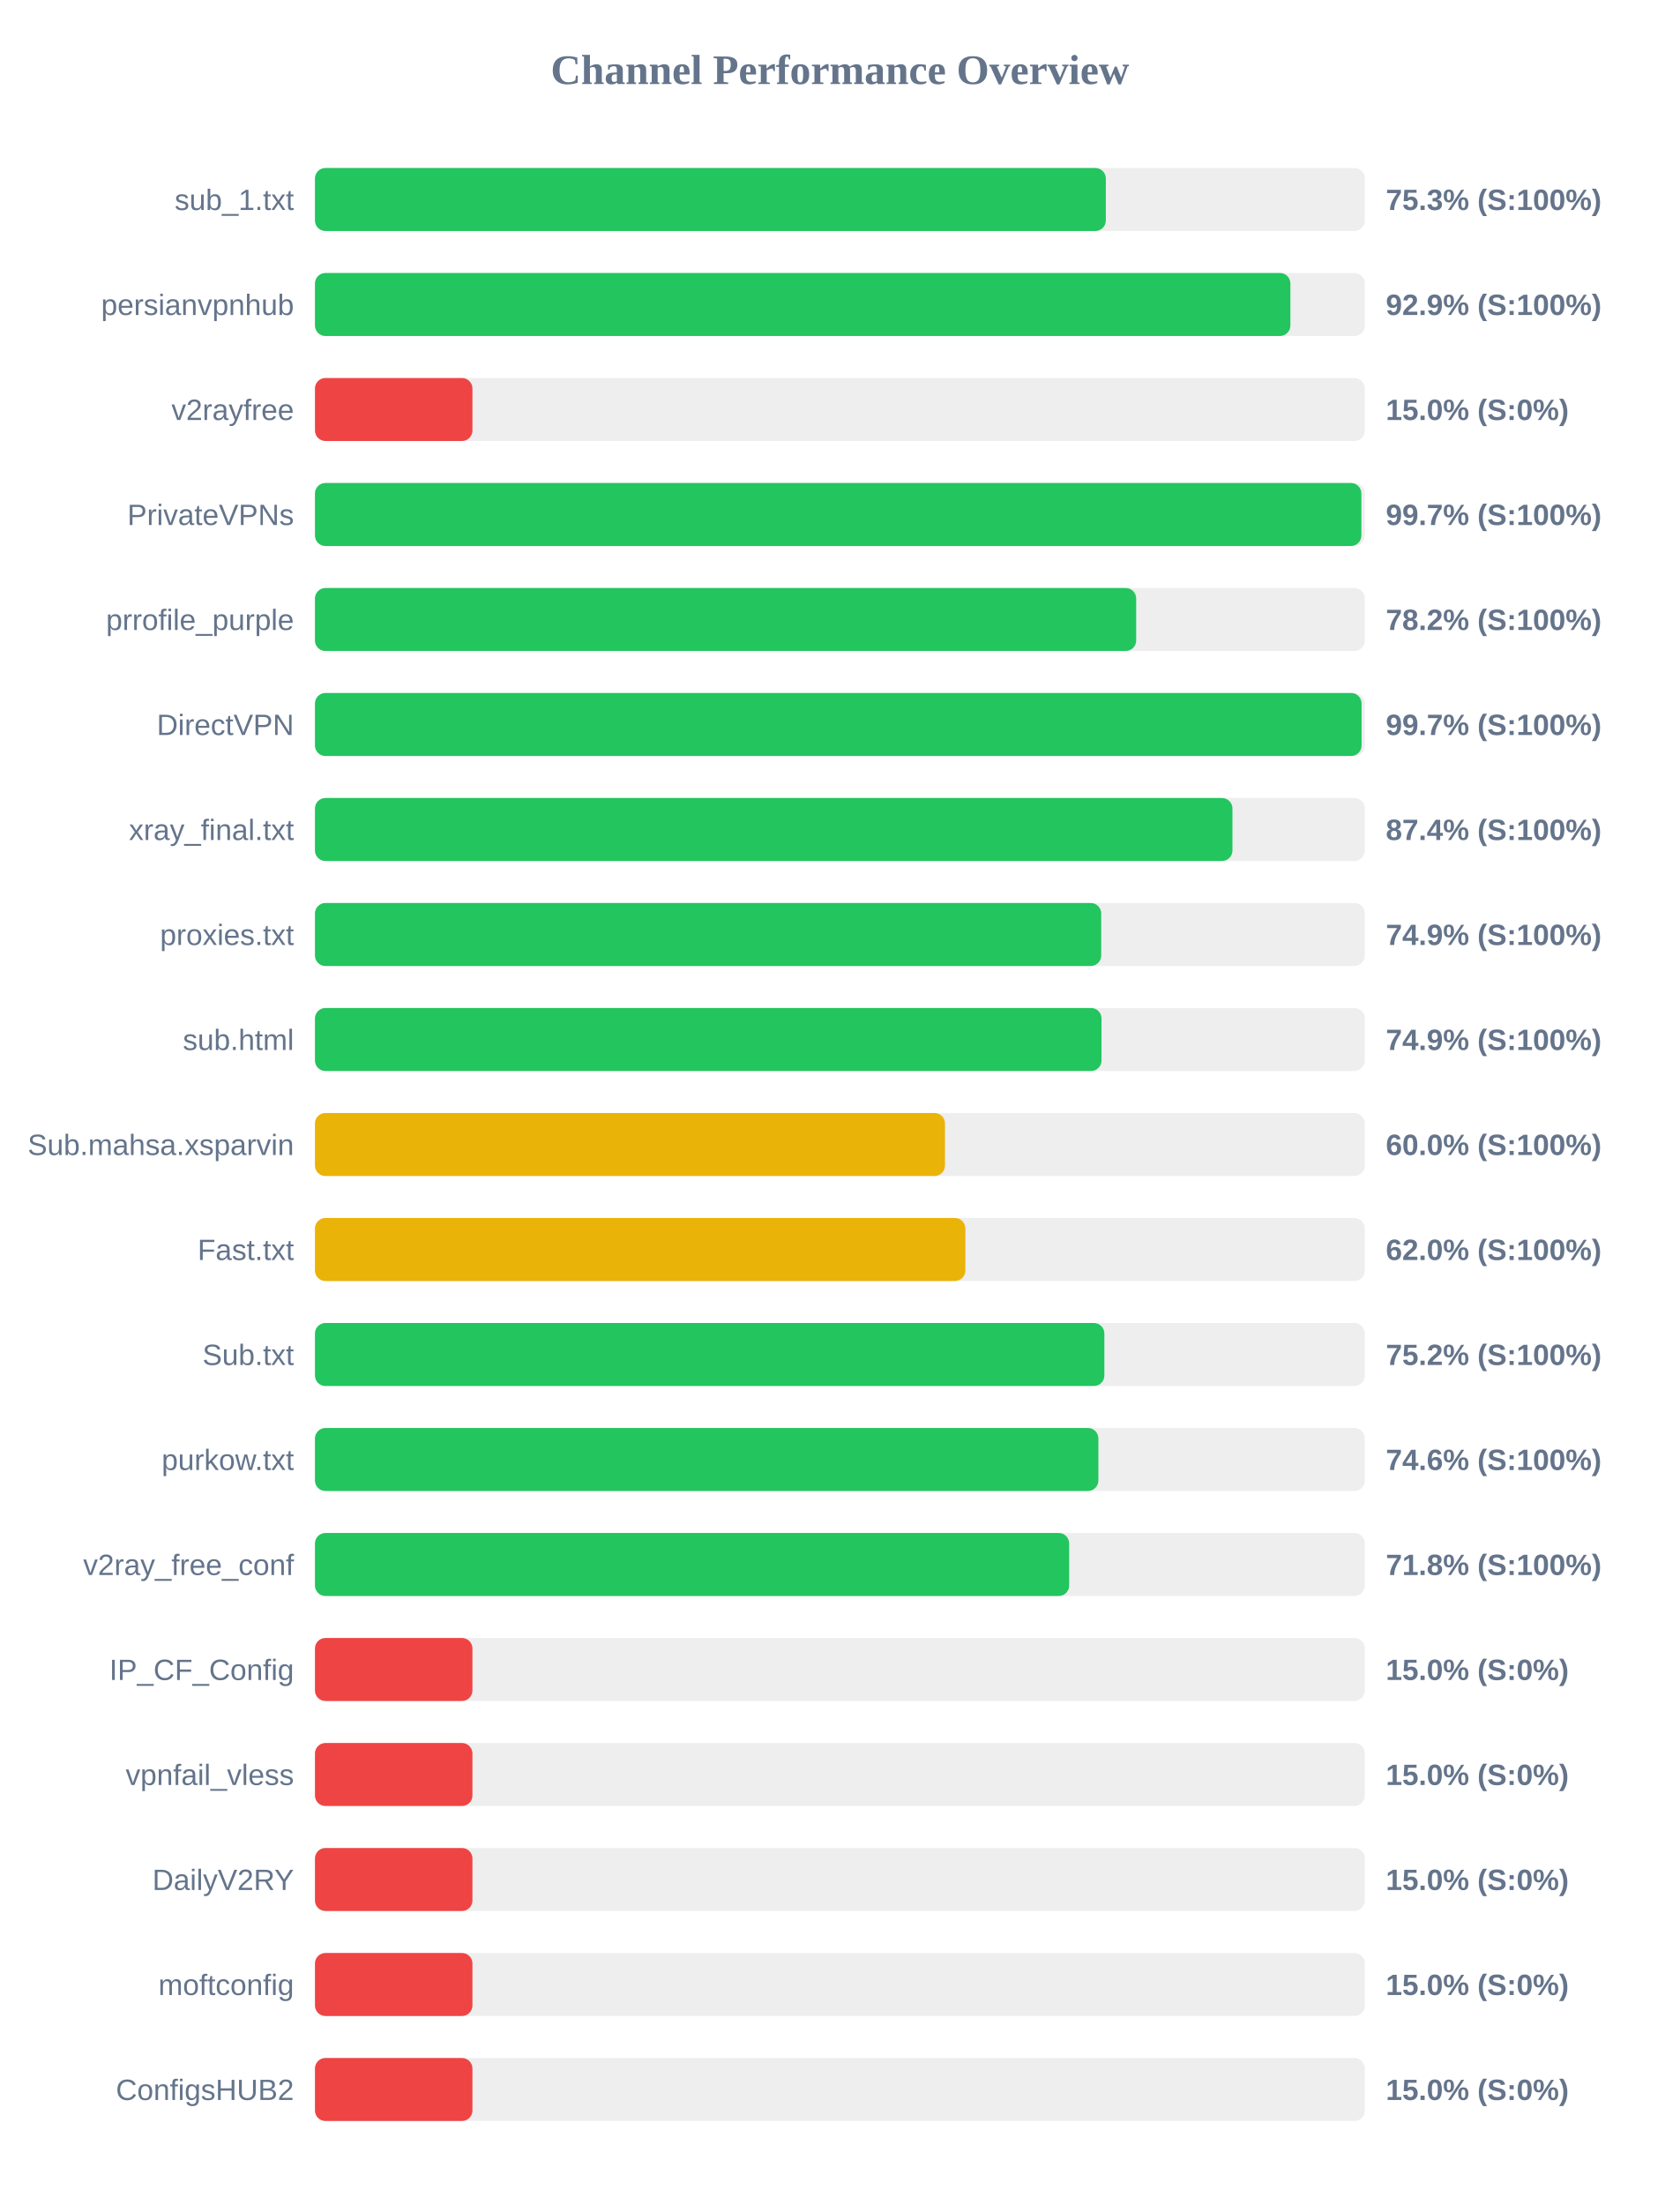
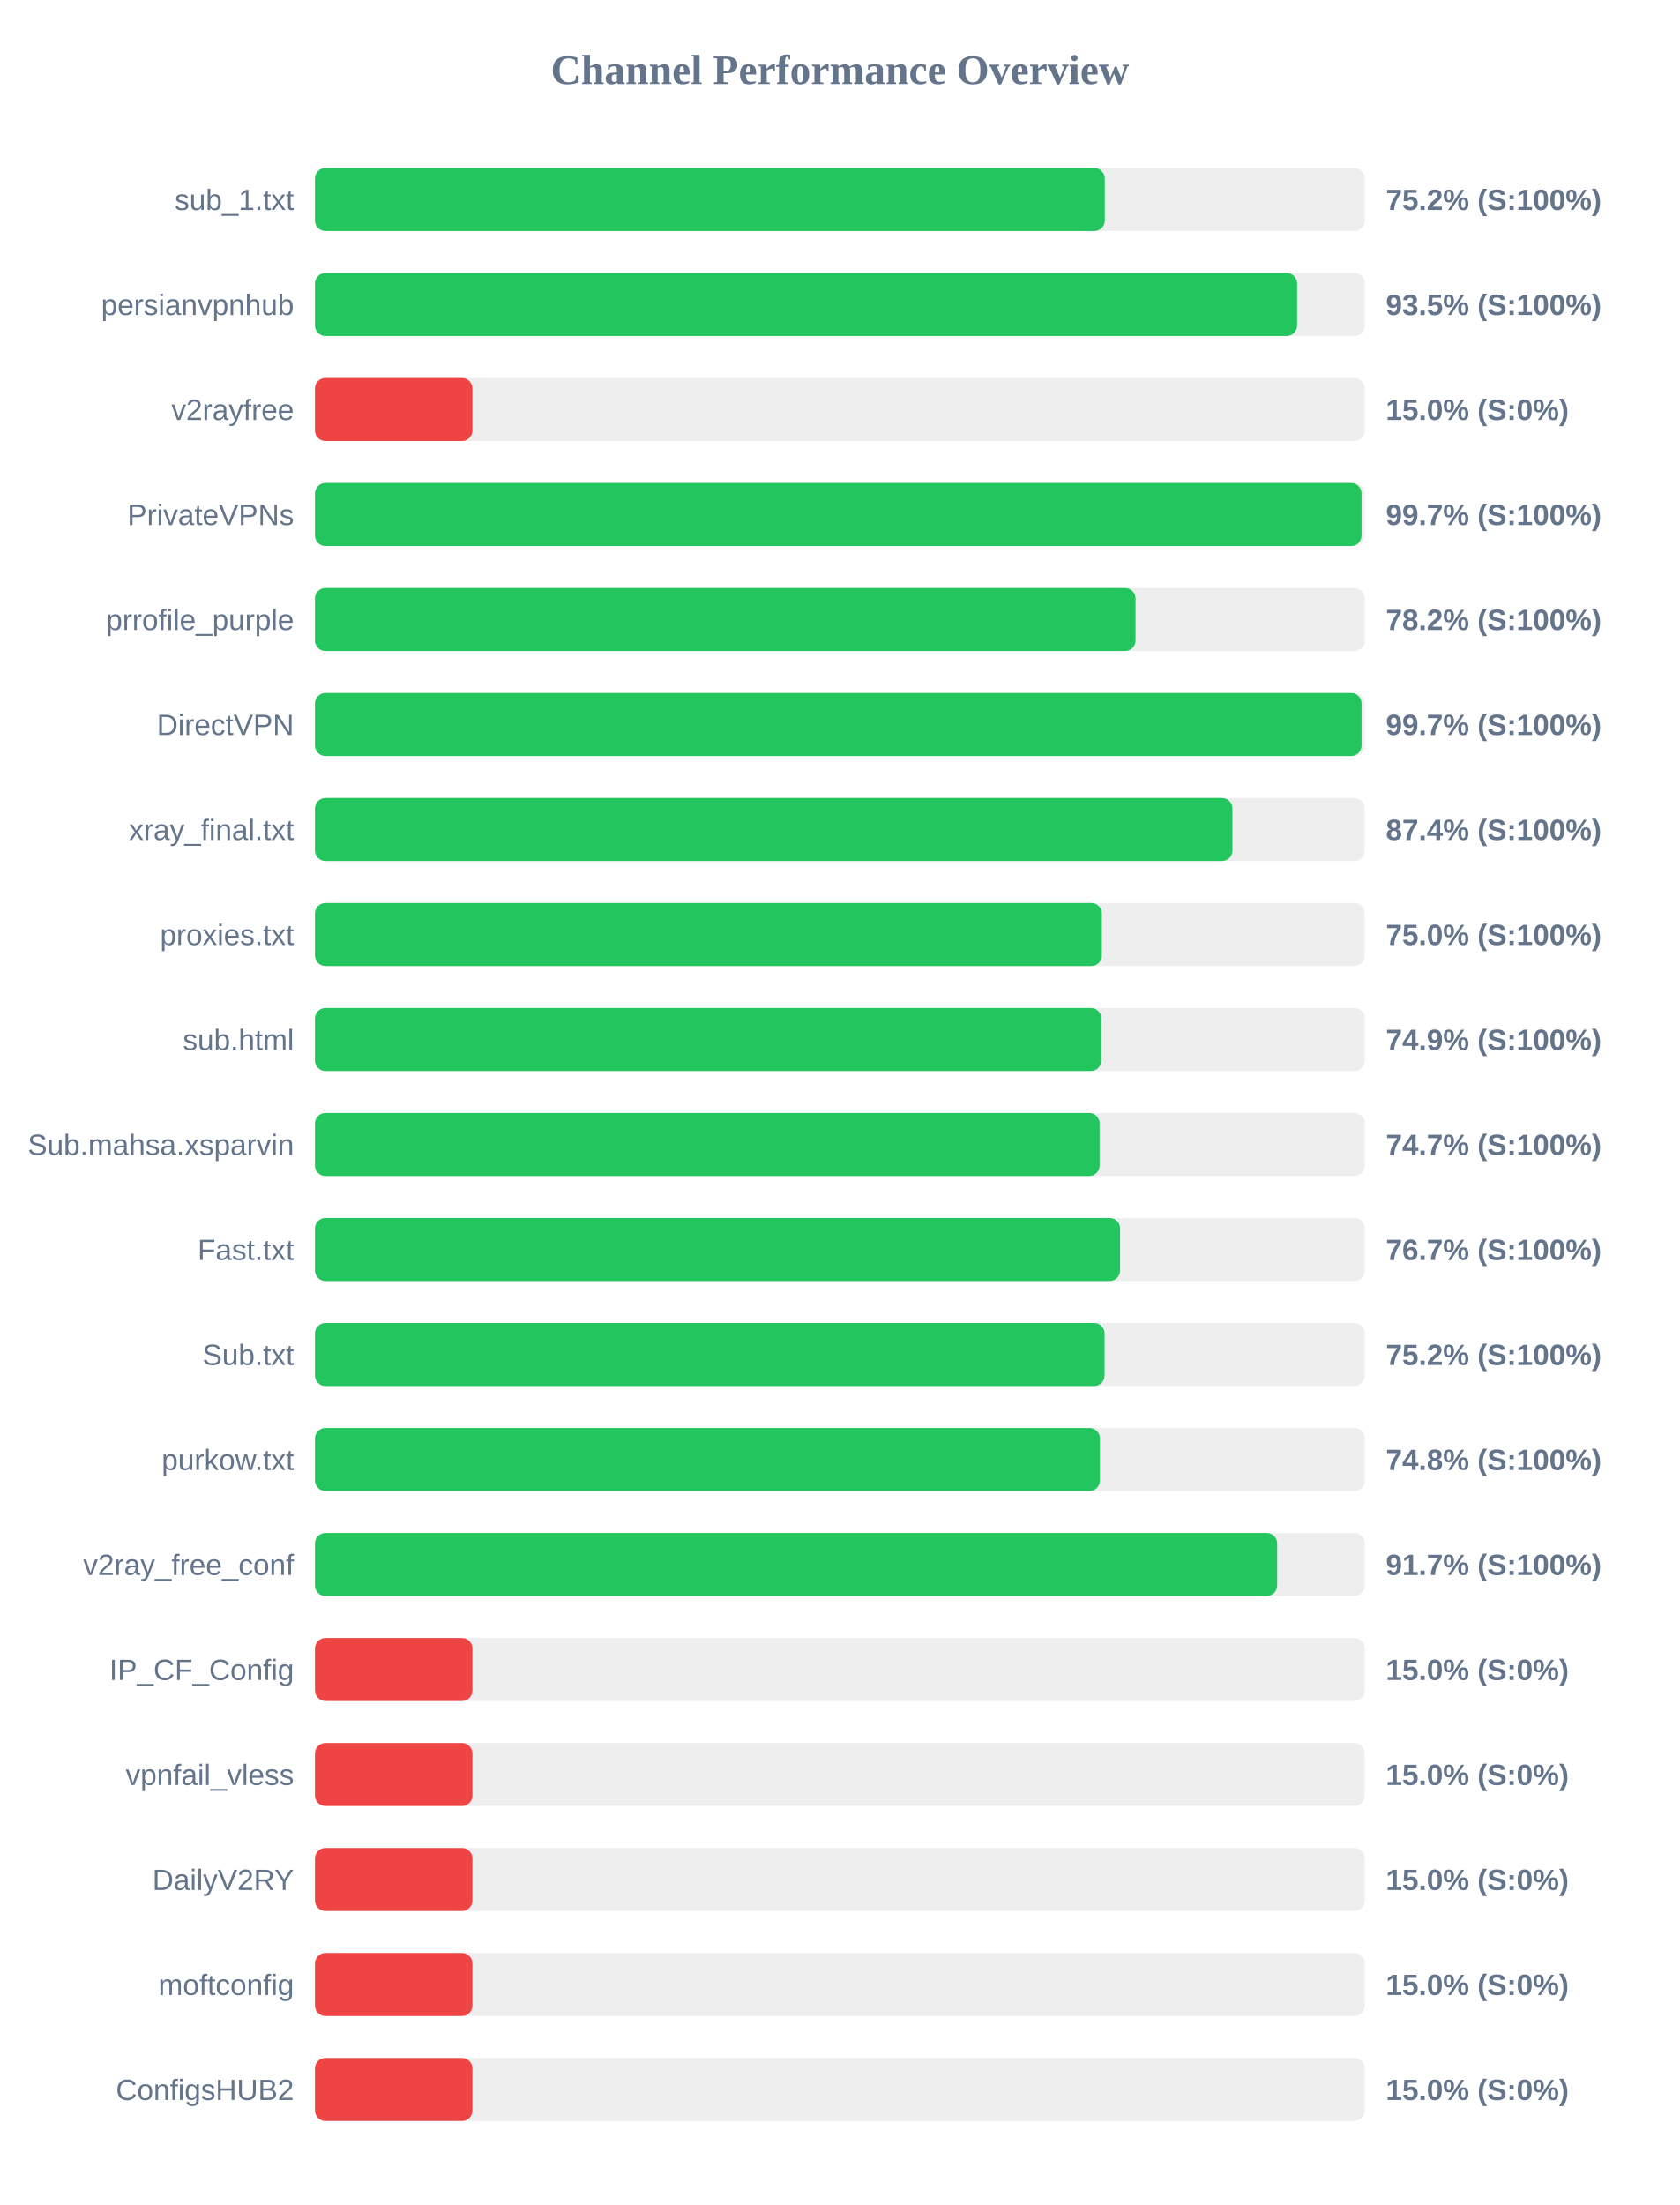
<svg xmlns="http://www.w3.org/2000/svg" width="800" height="1050" version="1.1">
  <style>
        .row { font: 14px Arial; fill: #64748b; }
        .score { font: bold 14px Arial; fill: #64748b; }
    </style>
  <text x="400" y="40" text-anchor="middle" font-size="20px" font-weight="bold" fill="#64748b">Channel Performance Overview</text>
  <rect x="150" y="80" width="500" height="30" fill="#eee" rx="5" />
-   <rect x="150" y="80" width="376.65" height="30" fill="#22c55e" rx="5" />
+   <rect x="150" y="80" width="376.15" height="30" fill="#22c55e" rx="5" />
  <text x="140" y="100" text-anchor="end" class="row">sub_1.txt</text>
-   <text x="660" y="100" text-anchor="start" class="score">75.3% (S:100%)</text>
+   <text x="660" y="100" text-anchor="start" class="score">75.2% (S:100%)</text>
  <rect x="150" y="130" width="500" height="30" fill="#eee" rx="5" />
-   <rect x="150" y="130" width="464.55" height="30" fill="#22c55e" rx="5" />
+   <rect x="150" y="130" width="467.75" height="30" fill="#22c55e" rx="5" />
  <text x="140" y="150" text-anchor="end" class="row">persianvpnhub</text>
-   <text x="660" y="150" text-anchor="start" class="score">92.9% (S:100%)</text>
+   <text x="660" y="150" text-anchor="start" class="score">93.5% (S:100%)</text>
  <rect x="150" y="180" width="500" height="30" fill="#eee" rx="5" />
  <rect x="150" y="180" width="75.0" height="30" fill="#ef4444" rx="5" />
  <text x="140" y="200" text-anchor="end" class="row">v2rayfree</text>
  <text x="660" y="200" text-anchor="start" class="score">15.0% (S:0%)</text>
  <rect x="150" y="230" width="500" height="30" fill="#eee" rx="5" />
-   <rect x="150" y="230" width="498.35" height="30" fill="#22c55e" rx="5" />
+   <rect x="150" y="230" width="498.45" height="30" fill="#22c55e" rx="5" />
  <text x="140" y="250" text-anchor="end" class="row">PrivateVPNs</text>
  <text x="660" y="250" text-anchor="start" class="score">99.7% (S:100%)</text>
  <rect x="150" y="280" width="500" height="30" fill="#eee" rx="5" />
-   <rect x="150" y="280" width="391.1" height="30" fill="#22c55e" rx="5" />
+   <rect x="150" y="280" width="390.8" height="30" fill="#22c55e" rx="5" />
  <text x="140" y="300" text-anchor="end" class="row">prrofile_purple</text>
  <text x="660" y="300" text-anchor="start" class="score">78.2% (S:100%)</text>
  <rect x="150" y="330" width="500" height="30" fill="#eee" rx="5" />
  <rect x="150" y="330" width="498.45" height="30" fill="#22c55e" rx="5" />
  <text x="140" y="350" text-anchor="end" class="row">DirectVPN</text>
  <text x="660" y="350" text-anchor="start" class="score">99.7% (S:100%)</text>
  <rect x="150" y="380" width="500" height="30" fill="#eee" rx="5" />
  <rect x="150" y="380" width="436.95" height="30" fill="#22c55e" rx="5" />
  <text x="140" y="400" text-anchor="end" class="row">xray_final.txt</text>
  <text x="660" y="400" text-anchor="start" class="score">87.4% (S:100%)</text>
  <rect x="150" y="430" width="500" height="30" fill="#eee" rx="5" />
-   <rect x="150" y="430" width="374.45" height="30" fill="#22c55e" rx="5" />
+   <rect x="150" y="430" width="374.75" height="30" fill="#22c55e" rx="5" />
  <text x="140" y="450" text-anchor="end" class="row">proxies.txt</text>
-   <text x="660" y="450" text-anchor="start" class="score">74.9% (S:100%)</text>
+   <text x="660" y="450" text-anchor="start" class="score">75.0% (S:100%)</text>
  <rect x="150" y="480" width="500" height="30" fill="#eee" rx="5" />
-   <rect x="150" y="480" width="374.6" height="30" fill="#22c55e" rx="5" />
+   <rect x="150" y="480" width="374.5" height="30" fill="#22c55e" rx="5" />
  <text x="140" y="500" text-anchor="end" class="row">sub.html</text>
  <text x="660" y="500" text-anchor="start" class="score">74.9% (S:100%)</text>
  <rect x="150" y="530" width="500" height="30" fill="#eee" rx="5" />
-   <rect x="150" y="530" width="300.05" height="30" fill="#eab308" rx="5" />
+   <rect x="150" y="530" width="373.7" height="30" fill="#22c55e" rx="5" />
  <text x="140" y="550" text-anchor="end" class="row">Sub.mahsa.xsparvin</text>
-   <text x="660" y="550" text-anchor="start" class="score">60.0% (S:100%)</text>
+   <text x="660" y="550" text-anchor="start" class="score">74.7% (S:100%)</text>
  <rect x="150" y="580" width="500" height="30" fill="#eee" rx="5" />
-   <rect x="150" y="580" width="309.75" height="30" fill="#eab308" rx="5" />
+   <rect x="150" y="580" width="383.45" height="30" fill="#22c55e" rx="5" />
  <text x="140" y="600" text-anchor="end" class="row">Fast.txt</text>
-   <text x="660" y="600" text-anchor="start" class="score">62.0% (S:100%)</text>
+   <text x="660" y="600" text-anchor="start" class="score">76.7% (S:100%)</text>
  <rect x="150" y="630" width="500" height="30" fill="#eee" rx="5" />
-   <rect x="150" y="630" width="375.95" height="30" fill="#22c55e" rx="5" />
+   <rect x="150" y="630" width="376.05" height="30" fill="#22c55e" rx="5" />
  <text x="140" y="650" text-anchor="end" class="row">Sub.txt</text>
  <text x="660" y="650" text-anchor="start" class="score">75.2% (S:100%)</text>
  <rect x="150" y="680" width="500" height="30" fill="#eee" rx="5" />
-   <rect x="150" y="680" width="373.1" height="30" fill="#22c55e" rx="5" />
+   <rect x="150" y="680" width="373.85" height="30" fill="#22c55e" rx="5" />
  <text x="140" y="700" text-anchor="end" class="row">purkow.txt</text>
-   <text x="660" y="700" text-anchor="start" class="score">74.6% (S:100%)</text>
+   <text x="660" y="700" text-anchor="start" class="score">74.8% (S:100%)</text>
  <rect x="150" y="730" width="500" height="30" fill="#eee" rx="5" />
-   <rect x="150" y="730" width="359.2" height="30" fill="#22c55e" rx="5" />
+   <rect x="150" y="730" width="458.25" height="30" fill="#22c55e" rx="5" />
  <text x="140" y="750" text-anchor="end" class="row">v2ray_free_conf</text>
-   <text x="660" y="750" text-anchor="start" class="score">71.8% (S:100%)</text>
+   <text x="660" y="750" text-anchor="start" class="score">91.7% (S:100%)</text>
  <rect x="150" y="780" width="500" height="30" fill="#eee" rx="5" />
  <rect x="150" y="780" width="75.0" height="30" fill="#ef4444" rx="5" />
  <text x="140" y="800" text-anchor="end" class="row">IP_CF_Config</text>
  <text x="660" y="800" text-anchor="start" class="score">15.0% (S:0%)</text>
  <rect x="150" y="830" width="500" height="30" fill="#eee" rx="5" />
  <rect x="150" y="830" width="75.0" height="30" fill="#ef4444" rx="5" />
  <text x="140" y="850" text-anchor="end" class="row">vpnfail_vless</text>
  <text x="660" y="850" text-anchor="start" class="score">15.0% (S:0%)</text>
  <rect x="150" y="880" width="500" height="30" fill="#eee" rx="5" />
  <rect x="150" y="880" width="75.0" height="30" fill="#ef4444" rx="5" />
  <text x="140" y="900" text-anchor="end" class="row">DailyV2RY</text>
  <text x="660" y="900" text-anchor="start" class="score">15.0% (S:0%)</text>
  <rect x="150" y="930" width="500" height="30" fill="#eee" rx="5" />
  <rect x="150" y="930" width="75.0" height="30" fill="#ef4444" rx="5" />
  <text x="140" y="950" text-anchor="end" class="row">moftconfig</text>
  <text x="660" y="950" text-anchor="start" class="score">15.0% (S:0%)</text>
  <rect x="150" y="980" width="500" height="30" fill="#eee" rx="5" />
  <rect x="150" y="980" width="75.0" height="30" fill="#ef4444" rx="5" />
  <text x="140" y="1000" text-anchor="end" class="row">ConfigsHUB2</text>
  <text x="660" y="1000" text-anchor="start" class="score">15.0% (S:0%)</text>
</svg>
